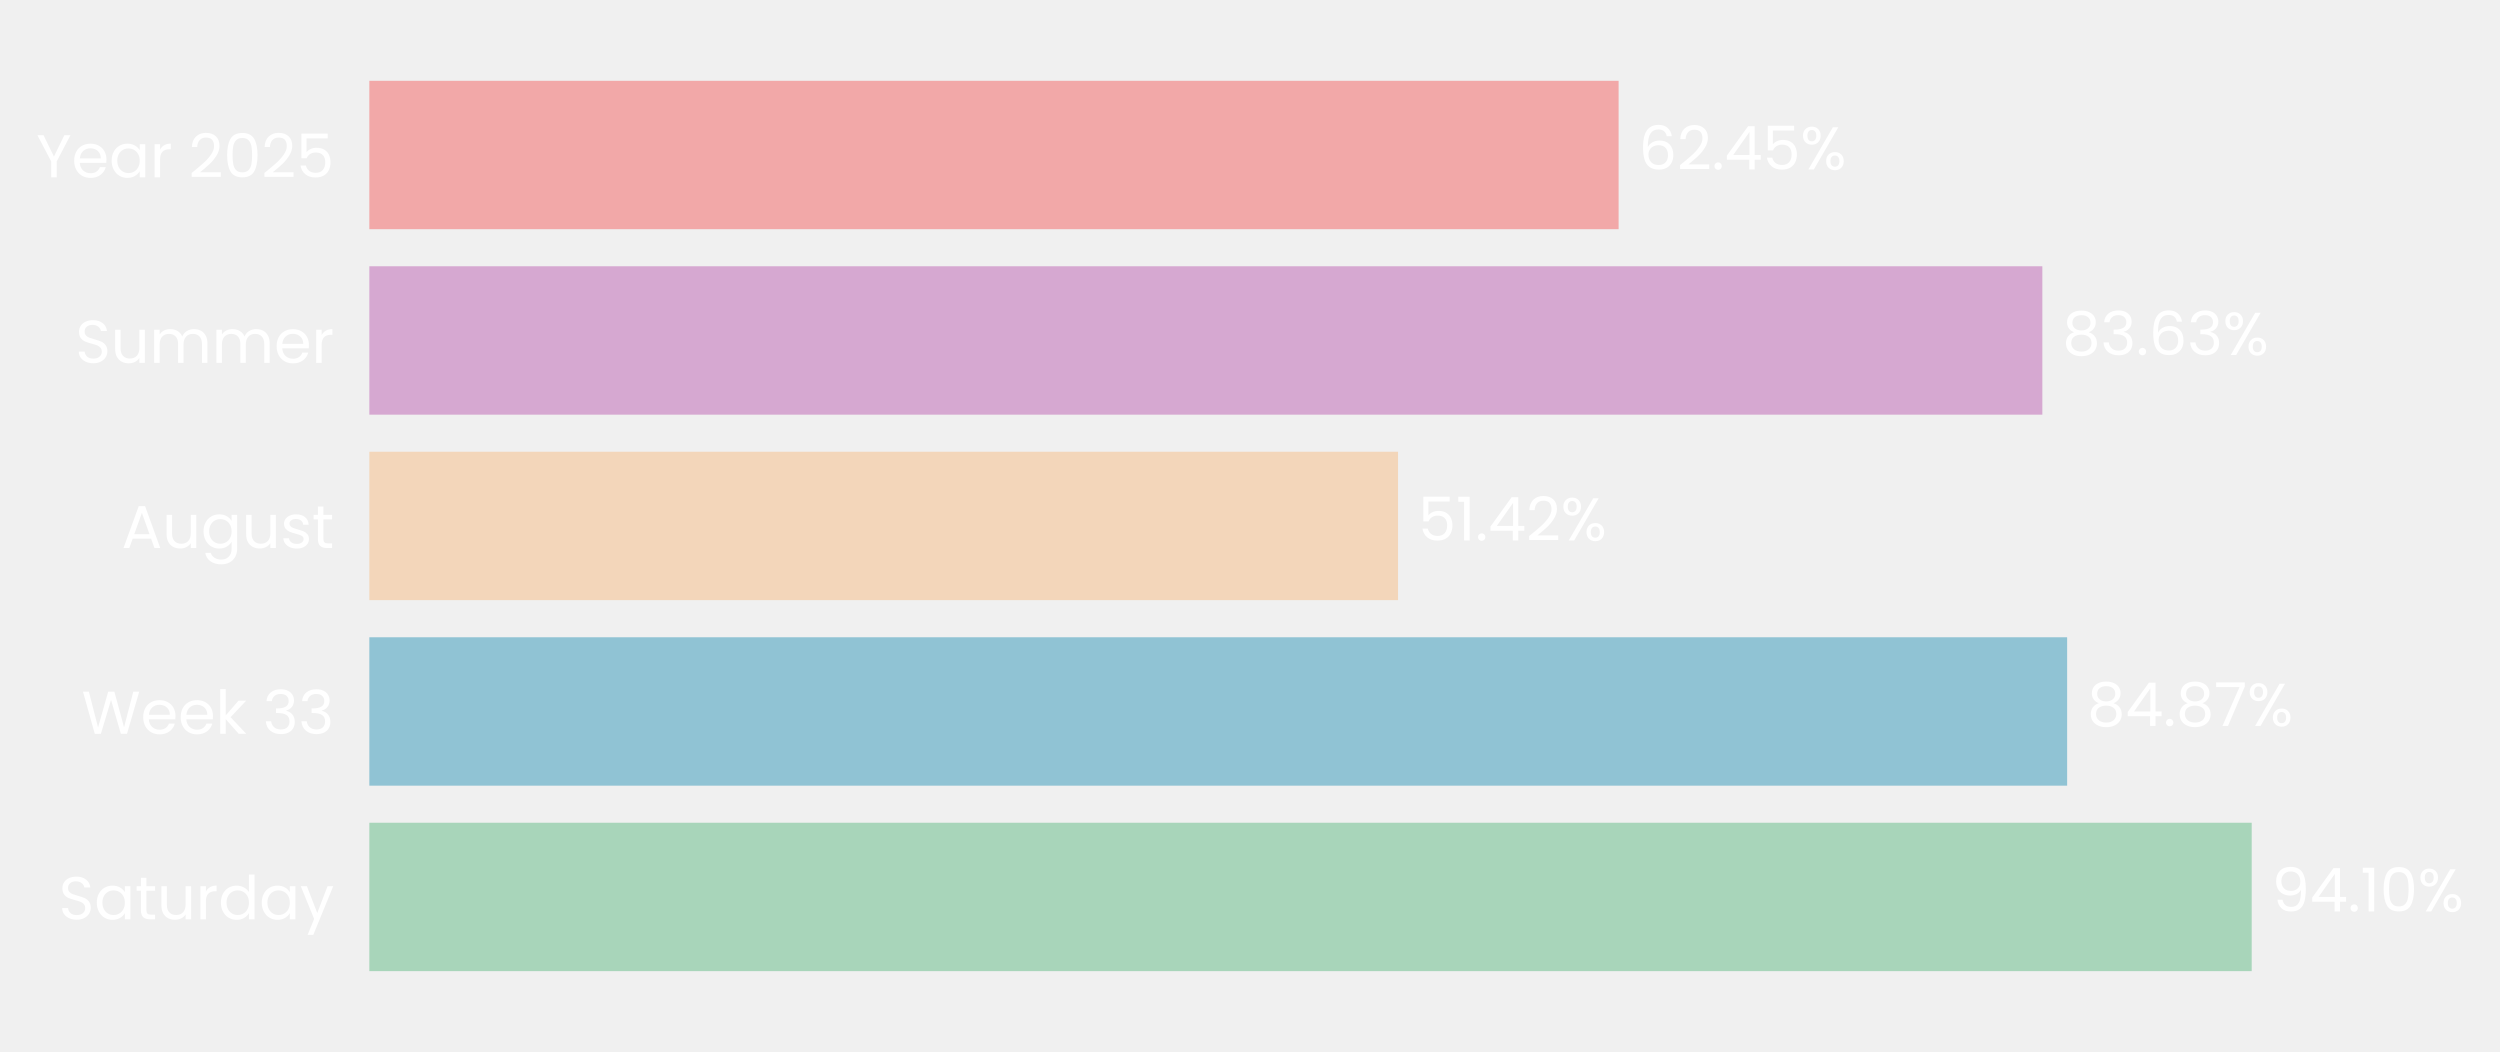
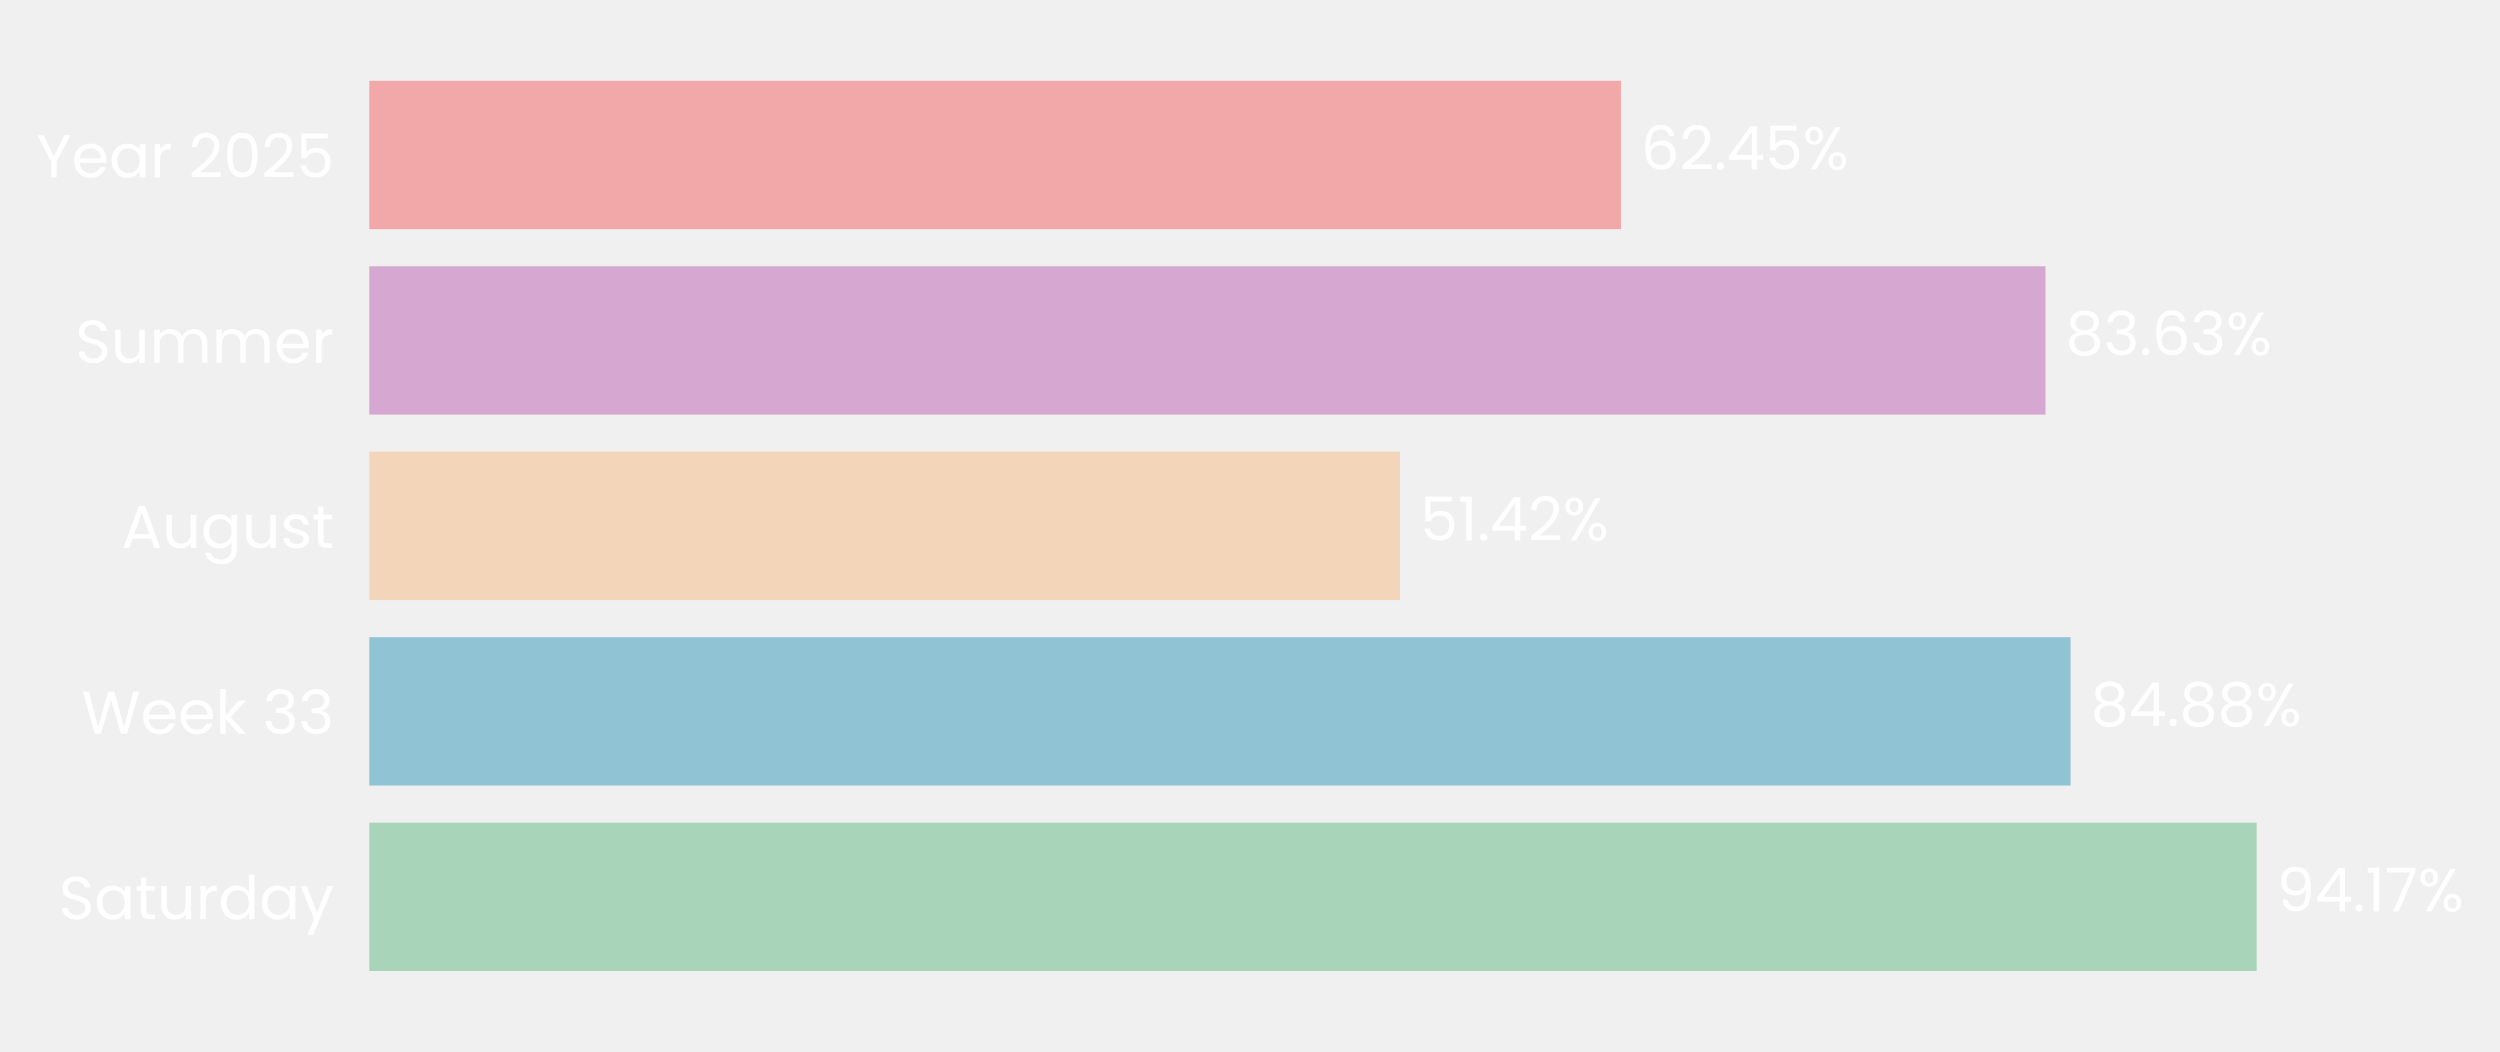
- <svg xmlns="http://www.w3.org/2000/svg" xmlns:xlink="http://www.w3.org/1999/xlink" width="496.237pt" height="208.8pt" viewBox="0 0 496.237 208.8" version="1.1">
+ <svg xmlns="http://www.w3.org/2000/svg" xmlns:xlink="http://www.w3.org/1999/xlink" width="496.298pt" height="208.8pt" viewBox="0 0 496.298 208.8" version="1.1">
  <defs>
    <style type="text/css">*{stroke-linejoin: round; stroke-linecap: butt}</style>
  </defs>
  <g id="figure_1">
    <g id="patch_1">
-       <path d="M 0 208.8  L 496.237 208.8  L 496.237 0  L 0 0  L 0 208.8  z " style="fill: none" />
+       <path d="M 0 208.8  L 496.298 208.8  L 496.298 0  L 0 0  L 0 208.8  z " style="fill: none" />
    </g>
    <g id="axes_1">
      <g id="patch_2">
-         <path d="M 73.311 201.6  L 470.392 201.6  L 470.392 7.2  L 73.311 7.2  L 73.311 201.6  z " style="fill: none" />
+         <path d="M 73.311 201.6  L 471.2 201.6  L 471.2 7.2  L 73.311 7.2  L 73.311 201.6  z " style="fill: none" />
      </g>
      <g id="patch_3">
-         <path d="M 73.311 192.764  L 446.953 192.764  L 446.953 163.309  L 73.311 163.309  z " clip-path="url(#p4e86966c35)" style="fill: #a8d5ba" />
+         <path d="M 73.311 192.764  L 447.99 192.764  L 447.99 163.309  L 73.311 163.309  z " clip-path="url(#p3921578b5c)" style="fill: #a8d5ba" />
      </g>
      <g id="patch_4">
-         <path d="M 73.311 155.945  L 410.317 155.945  L 410.317 126.491  L 73.311 126.491  z " clip-path="url(#p4e86966c35)" style="fill: #90c3d4" />
+         <path d="M 73.311 155.945  L 411.043 155.945  L 411.043 126.491  L 73.311 126.491  z " clip-path="url(#p3921578b5c)" style="fill: #90c3d4" />
      </g>
      <g id="patch_5">
-         <path d="M 73.311 119.127  L 277.5 119.127  L 277.5 89.673  L 73.311 89.673  z " clip-path="url(#p4e86966c35)" style="fill: #f3d6ba" />
+         <path d="M 73.311 119.127  L 277.925 119.127  L 277.925 89.673  L 73.311 89.673  z " clip-path="url(#p3921578b5c)" style="fill: #f3d6ba" />
      </g>
      <g id="patch_6">
-         <path d="M 73.311 82.309  L 405.395 82.309  L 405.395 52.855  L 73.311 52.855  z " clip-path="url(#p4e86966c35)" style="fill: #d6a8d1" />
+         <path d="M 73.311 82.309  L 406.075 82.309  L 406.075 52.855  L 73.311 52.855  z " clip-path="url(#p3921578b5c)" style="fill: #d6a8d1" />
      </g>
      <g id="patch_7">
-         <path d="M 73.311 45.491  L 321.286 45.491  L 321.286 16.036  L 73.311 16.036  z " clip-path="url(#p4e86966c35)" style="fill: #f2a8a8" />
+         <path d="M 73.311 45.491  L 321.792 45.491  L 321.792 16.036  L 73.311 16.036  z " clip-path="url(#p3921578b5c)" style="fill: #f2a8a8" />
      </g>
      <g id="matplotlib.axis_1">
        <g id="ytick_1">
          <g id="text_1">
            <g style="fill: #ffffff" transform="translate(11.65312 182.4764) scale(0.12 -0.12)">
              <defs>
                <path id="Poppins-Regular-53" d="M 1907 -45  Q 1466 -45 1117 112  Q 768 269 569 547  Q 371 826 365 1190  L 986 1190  Q 1018 877 1245 662  Q 1472 448 1907 448  Q 2323 448 2563 656  Q 2803 864 2803 1190  Q 2803 1446 2662 1606  Q 2522 1766 2310 1849  Q 2099 1933 1741 2029  Q 1299 2144 1033 2259  Q 768 2374 579 2620  Q 390 2867 390 3283  Q 390 3648 576 3929  Q 762 4211 1098 4364  Q 1434 4518 1869 4518  Q 2496 4518 2896 4204  Q 3296 3891 3347 3373  L 2707 3373  Q 2675 3629 2438 3824  Q 2202 4019 1811 4019  Q 1446 4019 1216 3830  Q 986 3642 986 3302  Q 986 3059 1123 2905  Q 1261 2752 1462 2672  Q 1664 2592 2029 2490  Q 2470 2368 2739 2249  Q 3008 2131 3200 1884  Q 3392 1638 3392 1216  Q 3392 890 3219 602  Q 3046 314 2707 134  Q 2368 -45 1907 -45  z " transform="scale(0.015625)" />
                <path id="Poppins-Regular-61" d="M 275 1766  Q 275 2304 492 2710  Q 710 3117 1091 3341  Q 1472 3565 1939 3565  Q 2400 3565 2739 3366  Q 3078 3168 3245 2867  L 3245 3507  L 3834 3507  L 3834 0  L 3245 0  L 3245 653  Q 3072 346 2729 144  Q 2387 -58 1933 -58  Q 1466 -58 1088 172  Q 710 403 492 819  Q 275 1235 275 1766  z M 3245 1760  Q 3245 2157 3085 2451  Q 2925 2746 2653 2902  Q 2381 3059 2054 3059  Q 1728 3059 1459 2905  Q 1190 2752 1030 2457  Q 870 2163 870 1766  Q 870 1363 1030 1065  Q 1190 768 1459 611  Q 1728 454 2054 454  Q 2381 454 2653 611  Q 2925 768 3085 1065  Q 3245 1363 3245 1760  z " transform="scale(0.015625)" />
                <path id="Poppins-Regular-74" d="M 1203 3027  L 1203 960  Q 1203 704 1312 598  Q 1421 493 1690 493  L 2118 493  L 2118 0  L 1594 0  Q 1107 0 864 224  Q 621 448 621 960  L 621 3027  L 166 3027  L 166 3507  L 621 3507  L 621 4390  L 1203 4390  L 1203 3507  L 2118 3507  L 2118 3027  L 1203 3027  z " transform="scale(0.015625)" />
                <path id="Poppins-Regular-75" d="M 3603 3507  L 3603 0  L 3021 0  L 3021 518  Q 2854 250 2556 99  Q 2259 -51 1901 -51  Q 1491 -51 1164 118  Q 838 288 649 627  Q 461 966 461 1453  L 461 3507  L 1037 3507  L 1037 1530  Q 1037 1011 1299 732  Q 1562 454 2016 454  Q 2483 454 2752 742  Q 3021 1030 3021 1581  L 3021 3507  L 3603 3507  z " transform="scale(0.015625)" />
                <path id="Poppins-Regular-72" d="M 1075 2938  Q 1229 3238 1513 3404  Q 1798 3571 2208 3571  L 2208 2970  L 2054 2970  Q 1075 2970 1075 1907  L 1075 0  L 493 0  L 493 3507  L 1075 3507  L 1075 2938  z " transform="scale(0.015625)" />
                <path id="Poppins-Regular-64" d="M 275 1766  Q 275 2304 492 2710  Q 710 3117 1091 3341  Q 1472 3565 1946 3565  Q 2355 3565 2707 3376  Q 3059 3187 3245 2880  L 3245 4736  L 3834 4736  L 3834 0  L 3245 0  L 3245 659  Q 3072 346 2733 144  Q 2394 -58 1939 -58  Q 1472 -58 1091 172  Q 710 403 492 819  Q 275 1235 275 1766  z M 3245 1760  Q 3245 2157 3085 2451  Q 2925 2746 2653 2902  Q 2381 3059 2054 3059  Q 1728 3059 1459 2905  Q 1190 2752 1030 2457  Q 870 2163 870 1766  Q 870 1363 1030 1065  Q 1190 768 1459 611  Q 1728 454 2054 454  Q 2381 454 2653 611  Q 2925 768 3085 1065  Q 3245 1363 3245 1760  z " transform="scale(0.015625)" />
                <path id="Poppins-Regular-79" d="M 3514 3507  L 1402 -1651  L 800 -1651  L 1491 38  L 77 3507  L 723 3507  L 1824 666  L 2912 3507  L 3514 3507  z " transform="scale(0.015625)" />
              </defs>
              <use xlink:href="#Poppins-Regular-53" />
              <use xlink:href="#Poppins-Regular-61" transform="translate(58.7 0)" />
              <use xlink:href="#Poppins-Regular-74" transform="translate(126.3 0)" />
              <use xlink:href="#Poppins-Regular-75" transform="translate(162.7 0)" />
              <use xlink:href="#Poppins-Regular-72" transform="translate(226.7 0)" />
              <use xlink:href="#Poppins-Regular-64" transform="translate(264 0)" />
              <use xlink:href="#Poppins-Regular-61" transform="translate(331.5999 0)" />
              <use xlink:href="#Poppins-Regular-79" transform="translate(399.1999 0)" />
            </g>
          </g>
        </g>
        <g id="ytick_2">
          <g id="text_2">
            <g style="fill: #ffffff" transform="translate(16.19813 145.6582) scale(0.12 -0.12)">
              <defs>
                <path id="Poppins-Regular-57" d="M 6099 4461  L 4806 0  L 4154 0  L 3117 3590  L 2042 0  L 1395 -6  L 147 4461  L 768 4461  L 1741 678  L 2816 4461  L 3469 4461  L 4493 691  L 5472 4461  L 6099 4461  z " transform="scale(0.015625)" />
                <path id="Poppins-Regular-65" d="M 3693 1888  Q 3693 1722 3674 1536  L 870 1536  Q 902 1018 1225 726  Q 1549 435 2010 435  Q 2387 435 2640 611  Q 2893 787 2995 1082  L 3622 1082  Q 3482 576 3059 259  Q 2637 -58 2010 -58  Q 1510 -58 1116 166  Q 723 390 499 803  Q 275 1216 275 1760  Q 275 2304 492 2713  Q 710 3123 1104 3344  Q 1498 3565 2010 3565  Q 2509 3565 2893 3347  Q 3277 3130 3485 2749  Q 3693 2368 3693 1888  z M 3091 2010  Q 3091 2342 2944 2582  Q 2797 2822 2544 2947  Q 2291 3072 1984 3072  Q 1542 3072 1232 2790  Q 922 2509 877 2010  L 3091 2010  z " transform="scale(0.015625)" />
                <path id="Poppins-Regular-6b" d="M 2451 0  L 1075 1549  L 1075 0  L 493 0  L 493 4736  L 1075 4736  L 1075 1952  L 2426 3507  L 3238 3507  L 1587 1760  L 3245 0  L 2451 0  z " transform="scale(0.015625)" />
                <path id="Poppins-Regular-20" transform="scale(0.015625)" />
                <path id="Poppins-Regular-33" d="M 384 3462  Q 429 4051 838 4384  Q 1248 4717 1901 4717  Q 2336 4717 2653 4560  Q 2970 4403 3133 4134  Q 3296 3866 3296 3526  Q 3296 3130 3069 2842  Q 2842 2554 2477 2470  L 2477 2438  Q 2893 2336 3136 2035  Q 3379 1734 3379 1248  Q 3379 883 3212 592  Q 3046 301 2713 134  Q 2381 -32 1914 -32  Q 1235 -32 800 323  Q 365 678 314 1331  L 877 1331  Q 922 947 1190 704  Q 1459 461 1907 461  Q 2355 461 2588 694  Q 2822 928 2822 1299  Q 2822 1779 2502 1990  Q 2182 2202 1536 2202  L 1389 2202  L 1389 2688  L 1542 2688  Q 2131 2694 2432 2883  Q 2733 3072 2733 3469  Q 2733 3808 2512 4013  Q 2291 4218 1882 4218  Q 1485 4218 1241 4013  Q 998 3808 954 3462  L 384 3462  z " transform="scale(0.015625)" />
              </defs>
              <use xlink:href="#Poppins-Regular-57" />
              <use xlink:href="#Poppins-Regular-65" transform="translate(97.59999 0)" />
              <use xlink:href="#Poppins-Regular-65" transform="translate(159.6 0)" />
              <use xlink:href="#Poppins-Regular-6b" transform="translate(221.6 0)" />
              <use xlink:href="#Poppins-Regular-20" transform="translate(273.0999 0)" />
              <use xlink:href="#Poppins-Regular-33" transform="translate(299.7999 0)" />
              <use xlink:href="#Poppins-Regular-33" transform="translate(358.6999 0)" />
            </g>
          </g>
        </g>
        <g id="ytick_3">
          <g id="text_3">
            <g style="fill: #ffffff" transform="translate(24.11812 108.78) scale(0.12 -0.12)">
              <defs>
                <path id="Poppins-Regular-41" d="M 3130 992  L 1184 992  L 826 0  L 211 0  L 1824 4435  L 2496 4435  L 4102 0  L 3488 0  L 3130 992  z M 2963 1466  L 2157 3718  L 1350 1466  L 2963 1466  z " transform="scale(0.015625)" />
                <path id="Poppins-Regular-67" d="M 1939 3565  Q 2394 3565 2736 3366  Q 3078 3168 3245 2867  L 3245 3507  L 3834 3507  L 3834 -77  Q 3834 -557 3629 -931  Q 3424 -1306 3043 -1517  Q 2662 -1728 2157 -1728  Q 1466 -1728 1005 -1401  Q 544 -1075 461 -512  L 1037 -512  Q 1133 -832 1433 -1027  Q 1734 -1222 2157 -1222  Q 2637 -1222 2941 -921  Q 3245 -621 3245 -77  L 3245 659  Q 3072 352 2733 147  Q 2394 -58 1939 -58  Q 1472 -58 1091 172  Q 710 403 492 819  Q 275 1235 275 1766  Q 275 2304 492 2710  Q 710 3117 1091 3341  Q 1472 3565 1939 3565  z M 3245 1760  Q 3245 2157 3085 2451  Q 2925 2746 2653 2902  Q 2381 3059 2054 3059  Q 1728 3059 1459 2905  Q 1190 2752 1030 2457  Q 870 2163 870 1766  Q 870 1363 1030 1065  Q 1190 768 1459 611  Q 1728 454 2054 454  Q 2381 454 2653 611  Q 2925 768 3085 1065  Q 3245 1363 3245 1760  z " transform="scale(0.015625)" />
                <path id="Poppins-Regular-73" d="M 1734 -58  Q 1331 -58 1011 80  Q 691 218 505 464  Q 320 710 301 1030  L 902 1030  Q 928 768 1149 601  Q 1370 435 1728 435  Q 2061 435 2253 582  Q 2445 730 2445 954  Q 2445 1184 2240 1296  Q 2035 1408 1606 1517  Q 1216 1619 969 1724  Q 723 1830 547 2038  Q 371 2246 371 2586  Q 371 2854 531 3078  Q 691 3302 985 3433  Q 1280 3565 1658 3565  Q 2240 3565 2598 3270  Q 2957 2976 2982 2464  L 2400 2464  Q 2381 2739 2179 2905  Q 1978 3072 1638 3072  Q 1325 3072 1139 2937  Q 954 2803 954 2586  Q 954 2413 1066 2301  Q 1178 2189 1347 2121  Q 1517 2054 1818 1971  Q 2195 1869 2432 1769  Q 2669 1670 2838 1472  Q 3008 1274 3014 954  Q 3014 666 2854 435  Q 2694 205 2403 73  Q 2112 -58 1734 -58  z " transform="scale(0.015625)" />
              </defs>
              <use xlink:href="#Poppins-Regular-41" />
              <use xlink:href="#Poppins-Regular-75" transform="translate(67.39999 0)" />
              <use xlink:href="#Poppins-Regular-67" transform="translate(131.4 0)" />
              <use xlink:href="#Poppins-Regular-75" transform="translate(199 0)" />
              <use xlink:href="#Poppins-Regular-73" transform="translate(263 0)" />
              <use xlink:href="#Poppins-Regular-74" transform="translate(315.2 0)" />
            </g>
          </g>
        </g>
        <g id="ytick_4">
          <g id="text_4">
            <g style="fill: #ffffff" transform="translate(14.95125 72.02182) scale(0.12 -0.12)">
              <defs>
                <path id="Poppins-Regular-6d" d="M 4710 3571  Q 5120 3571 5440 3401  Q 5760 3232 5945 2893  Q 6131 2554 6131 2067  L 6131 0  L 5555 0  L 5555 1984  Q 5555 2509 5296 2787  Q 5037 3066 4595 3066  Q 4141 3066 3872 2774  Q 3603 2483 3603 1933  L 3603 0  L 3027 0  L 3027 1984  Q 3027 2509 2768 2787  Q 2509 3066 2067 3066  Q 1613 3066 1344 2774  Q 1075 2483 1075 1933  L 1075 0  L 493 0  L 493 3507  L 1075 3507  L 1075 3002  Q 1248 3277 1539 3424  Q 1830 3571 2182 3571  Q 2624 3571 2963 3372  Q 3302 3174 3469 2790  Q 3616 3162 3955 3366  Q 4294 3571 4710 3571  z " transform="scale(0.015625)" />
              </defs>
              <use xlink:href="#Poppins-Regular-53" />
              <use xlink:href="#Poppins-Regular-75" transform="translate(58.7 0)" />
              <use xlink:href="#Poppins-Regular-6d" transform="translate(122.7 0)" />
              <use xlink:href="#Poppins-Regular-6d" transform="translate(225.7 0)" />
              <use xlink:href="#Poppins-Regular-65" transform="translate(328.7 0)" />
              <use xlink:href="#Poppins-Regular-72" transform="translate(390.6999 0)" />
            </g>
          </g>
        </g>
        <g id="ytick_5">
          <g id="text_5">
            <g style="fill: #ffffff" transform="translate(7.2 35.20364) scale(0.12 -0.12)">
              <defs>
                <path id="Poppins-Regular-59" d="M 3616 4461  L 2163 1683  L 2163 0  L 1581 0  L 1581 1683  L 122 4461  L 768 4461  L 1869 2202  L 2970 4461  L 3616 4461  z " transform="scale(0.015625)" />
                <path id="Poppins-Regular-32" d="M 326 467  Q 1139 1120 1600 1539  Q 2061 1958 2377 2416  Q 2694 2874 2694 3315  Q 2694 3731 2492 3971  Q 2291 4211 1843 4211  Q 1408 4211 1168 3939  Q 928 3667 909 3213  L 346 3213  Q 371 3930 780 4320  Q 1190 4710 1837 4710  Q 2496 4710 2883 4345  Q 3270 3981 3270 3341  Q 3270 2810 2953 2307  Q 2637 1805 2233 1424  Q 1830 1043 1203 538  L 3405 538  L 3405 51  L 326 51  L 326 467  z " transform="scale(0.015625)" />
                <path id="Poppins-Regular-30" d="M 397 2362  Q 397 3462 755 4080  Q 1114 4698 2010 4698  Q 2899 4698 3257 4080  Q 3616 3462 3616 2362  Q 3616 1242 3257 621  Q 2899 0 2010 0  Q 1114 0 755 621  Q 397 1242 397 2362  z M 3040 2362  Q 3040 2918 2966 3305  Q 2893 3693 2665 3929  Q 2438 4166 2010 4166  Q 1574 4166 1347 3929  Q 1120 3693 1046 3305  Q 973 2918 973 2362  Q 973 1786 1046 1395  Q 1120 1005 1347 768  Q 1574 531 2010 531  Q 2438 531 2665 768  Q 2893 1005 2966 1395  Q 3040 1786 3040 2362  z " transform="scale(0.015625)" />
                <path id="Poppins-Regular-35" d="M 3347 4122  L 1101 4122  L 1101 2662  Q 1248 2867 1536 2998  Q 1824 3130 2157 3130  Q 2688 3130 3021 2909  Q 3354 2688 3498 2339  Q 3642 1990 3642 1600  Q 3642 1139 3469 774  Q 3296 410 2941 198  Q 2586 -13 2061 -13  Q 1389 -13 973 332  Q 557 678 467 1254  L 1037 1254  Q 1120 890 1389 685  Q 1658 480 2067 480  Q 2573 480 2829 784  Q 3085 1088 3085 1587  Q 3085 2086 2829 2358  Q 2573 2630 2074 2630  Q 1734 2630 1481 2467  Q 1229 2304 1114 2022  L 563 2022  L 563 4634  L 3347 4634  L 3347 4122  z " transform="scale(0.015625)" />
              </defs>
              <use xlink:href="#Poppins-Regular-59" />
              <use xlink:href="#Poppins-Regular-65" transform="translate(58.39999 0)" />
              <use xlink:href="#Poppins-Regular-61" transform="translate(120.4 0)" />
              <use xlink:href="#Poppins-Regular-72" transform="translate(188 0)" />
              <use xlink:href="#Poppins-Regular-20" transform="translate(225.3 0)" />
              <use xlink:href="#Poppins-Regular-32" transform="translate(252 0)" />
              <use xlink:href="#Poppins-Regular-30" transform="translate(309.4999 0)" />
              <use xlink:href="#Poppins-Regular-32" transform="translate(372.2999 0)" />
              <use xlink:href="#Poppins-Regular-35" transform="translate(429.7999 0)" />
            </g>
          </g>
        </g>
      </g>
      <g id="text_6">
-         <g style="fill: #ffffff" transform="translate(450.9235 180.9164) scale(0.12 -0.12)">
+         <g style="fill: #ffffff" transform="translate(451.9689 180.9164) scale(0.12 -0.12)">
          <defs>
            <path id="Poppins-Regular-39" d="M 1146 1242  Q 1210 877 1443 678  Q 1677 480 2074 480  Q 2605 480 2857 896  Q 3110 1312 3098 2298  Q 2963 2010 2649 1846  Q 2336 1683 1952 1683  Q 1523 1683 1187 1859  Q 851 2035 659 2374  Q 467 2714 467 3194  Q 467 3878 864 4297  Q 1261 4717 1990 4717  Q 2886 4717 3248 4134  Q 3610 3552 3610 2400  Q 3610 1594 3466 1069  Q 3322 544 2979 269  Q 2637 -6 2042 -6  Q 1389 -6 1024 346  Q 659 698 608 1242  L 1146 1242  z M 2048 2176  Q 2477 2176 2752 2441  Q 3027 2707 3027 3162  Q 3027 3642 2758 3936  Q 2490 4230 2003 4230  Q 1555 4230 1289 3948  Q 1024 3667 1024 3206  Q 1024 2739 1286 2457  Q 1549 2176 2048 2176  z " transform="scale(0.015625)" />
            <path id="Poppins-Regular-34" d="M 256 1030  L 256 1472  L 2502 4582  L 3200 4582  L 3200 1536  L 3840 1536  L 3840 1030  L 3200 1030  L 3200 0  L 2624 0  L 2624 1030  L 256 1030  z M 2650 3974  L 928 1536  L 2650 1536  L 2650 3974  z " transform="scale(0.015625)" />
            <path id="Poppins-Regular-2e" d="M 678 -38  Q 512 -38 397 77  Q 282 192 282 358  Q 282 525 397 640  Q 512 755 678 755  Q 838 755 950 640  Q 1062 525 1062 358  Q 1062 192 950 77  Q 838 -38 678 -38  z " transform="scale(0.015625)" />
            <path id="Poppins-Regular-31" d="M 243 4096  L 243 4627  L 1446 4627  L 1446 0  L 858 0  L 858 4096  L 243 4096  z " transform="scale(0.015625)" />
+             <path id="Poppins-Regular-37" d="M 3245 4173  L 1466 0  L 877 0  L 2682 4115  L 211 4115  L 211 4614  L 3245 4614  L 3245 4173  z " transform="scale(0.015625)" />
            <path id="Poppins-Regular-25" d="M 269 3584  Q 269 4019 531 4278  Q 794 4538 1203 4538  Q 1613 4538 1875 4278  Q 2138 4019 2138 3584  Q 2138 3142 1875 2883  Q 1613 2624 1203 2624  Q 794 2624 531 2883  Q 269 3142 269 3584  z M 4006 4467  L 1414 0  L 838 0  L 3430 4467  L 4006 4467  z M 1203 4179  Q 986 4179 861 4028  Q 736 3878 736 3584  Q 736 3290 861 3136  Q 986 2982 1203 2982  Q 1421 2982 1549 3139  Q 1677 3296 1677 3584  Q 1677 3878 1549 4028  Q 1421 4179 1203 4179  z M 2720 883  Q 2720 1325 2982 1584  Q 3245 1843 3654 1843  Q 4064 1843 4323 1584  Q 4582 1325 4582 883  Q 4582 448 4323 185  Q 4064 -77 3654 -77  Q 3245 -77 2982 182  Q 2720 442 2720 883  z M 3648 1478  Q 3430 1478 3302 1328  Q 3174 1178 3174 883  Q 3174 595 3302 444  Q 3430 294 3648 294  Q 3866 294 3994 444  Q 4122 595 4122 883  Q 4122 1178 3994 1328  Q 3866 1478 3648 1478  z " transform="scale(0.015625)" />
          </defs>
          <use xlink:href="#Poppins-Regular-39" />
          <use xlink:href="#Poppins-Regular-34" transform="translate(62.99999 0)" />
          <use xlink:href="#Poppins-Regular-2e" transform="translate(125.9 0)" />
          <use xlink:href="#Poppins-Regular-31" transform="translate(146.9 0)" />
-           <use xlink:href="#Poppins-Regular-30" transform="translate(178.8999 0)" />
-           <use xlink:href="#Poppins-Regular-25" transform="translate(241.6999 0)" />
+           <use xlink:href="#Poppins-Regular-37" transform="translate(178.8999 0)" />
+           <use xlink:href="#Poppins-Regular-25" transform="translate(233.4999 0)" />
        </g>
      </g>
      <g id="text_7">
-         <g style="fill: #ffffff" transform="translate(414.2882 144.0982) scale(0.12 -0.12)">
+         <g style="fill: #ffffff" transform="translate(415.0221 144.0982) scale(0.12 -0.12)">
          <defs>
            <path id="Poppins-Regular-38" d="M 1242 2406  Q 883 2547 691 2816  Q 499 3085 499 3469  Q 499 3814 672 4092  Q 845 4371 1187 4534  Q 1530 4698 2016 4698  Q 2502 4698 2844 4534  Q 3187 4371 3363 4092  Q 3539 3814 3539 3469  Q 3539 3098 3340 2819  Q 3142 2541 2797 2406  Q 3194 2285 3427 1981  Q 3661 1677 3661 1248  Q 3661 832 3456 521  Q 3251 211 2876 41  Q 2502 -128 2016 -128  Q 1530 -128 1162 41  Q 794 211 589 521  Q 384 832 384 1248  Q 384 1677 614 1984  Q 845 2291 1242 2406  z M 2976 3398  Q 2976 3789 2720 4000  Q 2464 4211 2016 4211  Q 1574 4211 1318 4000  Q 1062 3789 1062 3392  Q 1062 3034 1328 2816  Q 1594 2598 2016 2598  Q 2445 2598 2710 2819  Q 2976 3040 2976 3398  z M 2016 2150  Q 1542 2150 1241 1929  Q 941 1709 941 1267  Q 941 858 1232 608  Q 1523 358 2016 358  Q 2509 358 2797 608  Q 3085 858 3085 1267  Q 3085 1696 2790 1923  Q 2496 2150 2016 2150  z " transform="scale(0.015625)" />
-             <path id="Poppins-Regular-37" d="M 3245 4173  L 1466 0  L 877 0  L 2682 4115  L 211 4115  L 211 4614  L 3245 4614  L 3245 4173  z " transform="scale(0.015625)" />
          </defs>
          <use xlink:href="#Poppins-Regular-38" />
          <use xlink:href="#Poppins-Regular-34" transform="translate(63.09999 0)" />
          <use xlink:href="#Poppins-Regular-2e" transform="translate(126 0)" />
          <use xlink:href="#Poppins-Regular-38" transform="translate(147 0)" />
-           <use xlink:href="#Poppins-Regular-37" transform="translate(210.1 0)" />
-           <use xlink:href="#Poppins-Regular-25" transform="translate(264.7 0)" />
+           <use xlink:href="#Poppins-Regular-38" transform="translate(210.1 0)" />
+           <use xlink:href="#Poppins-Regular-25" transform="translate(273.2 0)" />
        </g>
      </g>
      <g id="text_8">
-         <g style="fill: #ffffff" transform="translate(281.4706 107.28) scale(0.12 -0.12)">
+         <g style="fill: #ffffff" transform="translate(281.9035 107.28) scale(0.12 -0.12)">
          <use xlink:href="#Poppins-Regular-35" />
          <use xlink:href="#Poppins-Regular-31" transform="translate(62.79999 0)" />
          <use xlink:href="#Poppins-Regular-2e" transform="translate(94.79997 0)" />
          <use xlink:href="#Poppins-Regular-34" transform="translate(115.8 0)" />
          <use xlink:href="#Poppins-Regular-32" transform="translate(178.7 0)" />
          <use xlink:href="#Poppins-Regular-25" transform="translate(236.1999 0)" />
        </g>
      </g>
      <g id="text_9">
-         <g style="fill: #ffffff" transform="translate(409.3662 70.46182) scale(0.12 -0.12)">
+         <g style="fill: #ffffff" transform="translate(410.0536 70.46182) scale(0.12 -0.12)">
          <defs>
            <path id="Poppins-Regular-36" d="M 2976 3526  Q 2835 4237 2099 4237  Q 1530 4237 1248 3798  Q 966 3360 973 2355  Q 1120 2688 1462 2877  Q 1805 3066 2227 3066  Q 2886 3066 3280 2656  Q 3674 2246 3674 1523  Q 3674 1088 3504 742  Q 3334 397 2992 192  Q 2650 -13 2163 -13  Q 1504 -13 1133 281  Q 762 576 614 1094  Q 467 1613 467 2374  Q 467 4723 2106 4723  Q 2733 4723 3091 4384  Q 3450 4045 3514 3526  L 2976 3526  z M 2106 2573  Q 1830 2573 1587 2461  Q 1344 2349 1193 2121  Q 1043 1894 1043 1568  Q 1043 1082 1324 778  Q 1606 474 2131 474  Q 2579 474 2844 752  Q 3110 1030 3110 1504  Q 3110 2003 2854 2288  Q 2598 2573 2106 2573  z " transform="scale(0.015625)" />
          </defs>
          <use xlink:href="#Poppins-Regular-38" />
          <use xlink:href="#Poppins-Regular-33" transform="translate(63.09999 0)" />
          <use xlink:href="#Poppins-Regular-2e" transform="translate(122 0)" />
          <use xlink:href="#Poppins-Regular-36" transform="translate(143 0)" />
          <use xlink:href="#Poppins-Regular-33" transform="translate(206.5 0)" />
          <use xlink:href="#Poppins-Regular-25" transform="translate(265.3999 0)" />
        </g>
      </g>
      <g id="text_10">
-         <g style="fill: #ffffff" transform="translate(325.257 33.64364) scale(0.12 -0.12)">
+         <g style="fill: #ffffff" transform="translate(325.7709 33.64364) scale(0.12 -0.12)">
          <use xlink:href="#Poppins-Regular-36" />
          <use xlink:href="#Poppins-Regular-32" transform="translate(63.49999 0)" />
          <use xlink:href="#Poppins-Regular-2e" transform="translate(121 0)" />
          <use xlink:href="#Poppins-Regular-34" transform="translate(142 0)" />
          <use xlink:href="#Poppins-Regular-35" transform="translate(204.8999 0)" />
          <use xlink:href="#Poppins-Regular-25" transform="translate(267.6999 0)" />
        </g>
      </g>
    </g>
  </g>
  <defs>
-     <clipPath id="p4e86966c35">
-       <rect x="73.311" y="7.2" width="397.08" height="194.4" />
+     <clipPath id="p3921578b5c">
+       <rect x="73.311" y="7.2" width="397.889" height="194.4" />
    </clipPath>
  </defs>
</svg>
